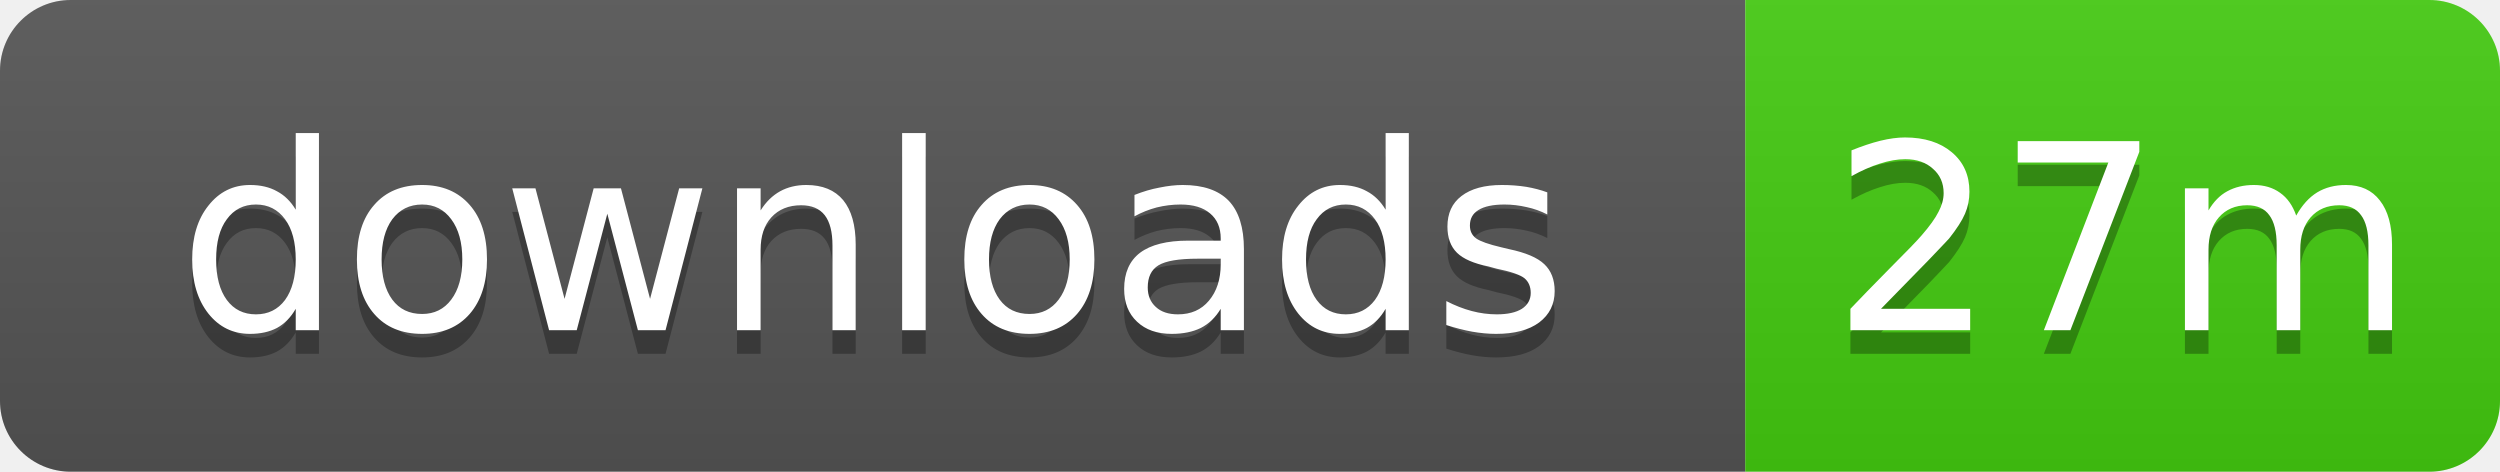
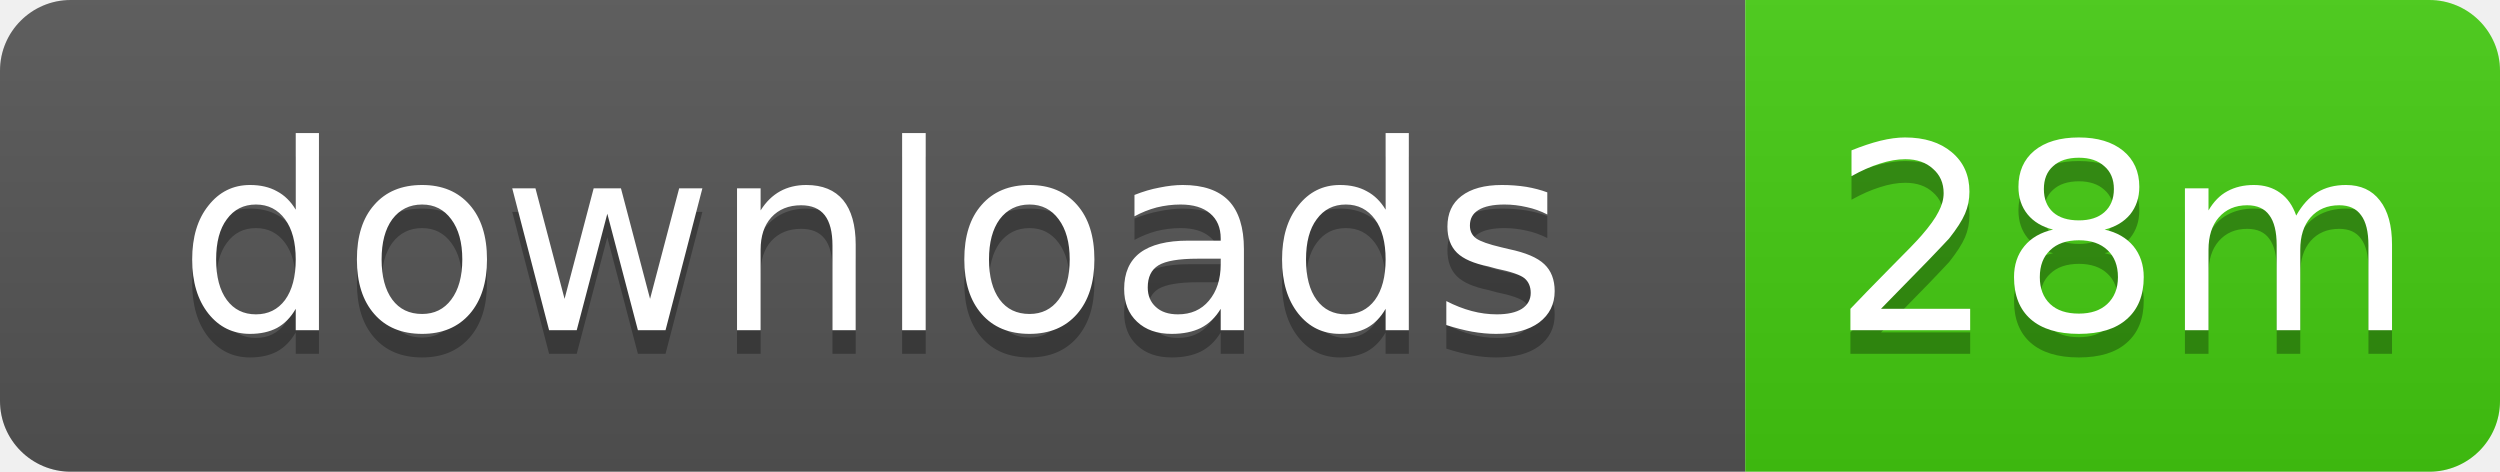
- <svg xmlns="http://www.w3.org/2000/svg" width="106" height="20" role="img" aria-label="downloads: 27m">
+ <svg xmlns="http://www.w3.org/2000/svg" width="106" height="20" role="img" aria-label="downloads: 28m">
  <linearGradient id="s" x2="0" y2="100%">
    <stop offset="0" stop-color="#bbb" stop-opacity=".1" />
    <stop offset="1" stop-opacity=".1" />
  </linearGradient>
  <clipPath id="r">
    <rect width="106" height="20" rx="3" />
  </clipPath>
  <g clip-path="url(#r)">
    <rect width="74" height="20" fill="#555" />
    <rect x="74" width="32" height="20" fill="#4c1" />
    <rect width="106" height="20" fill="url(#s)" />
  </g>
  <g fill="#fff" text-anchor="middle" font-family="Verdana,Geneva,DejaVu Sans,sans-serif" text-rendering="geometricPrecision" font-size="11">
    <text x="37" y="15" fill="#010101" fill-opacity=".3">downloads</text>
    <text x="37" y="14">downloads</text>
-     <text x="90" y="15" fill="#010101" fill-opacity=".3">27m</text>
-     <text x="90" y="14">27m</text>
+     <text x="90" y="15" fill="#010101" fill-opacity=".3">28m</text>
+     <text x="90" y="14">28m</text>
  </g>
</svg>
